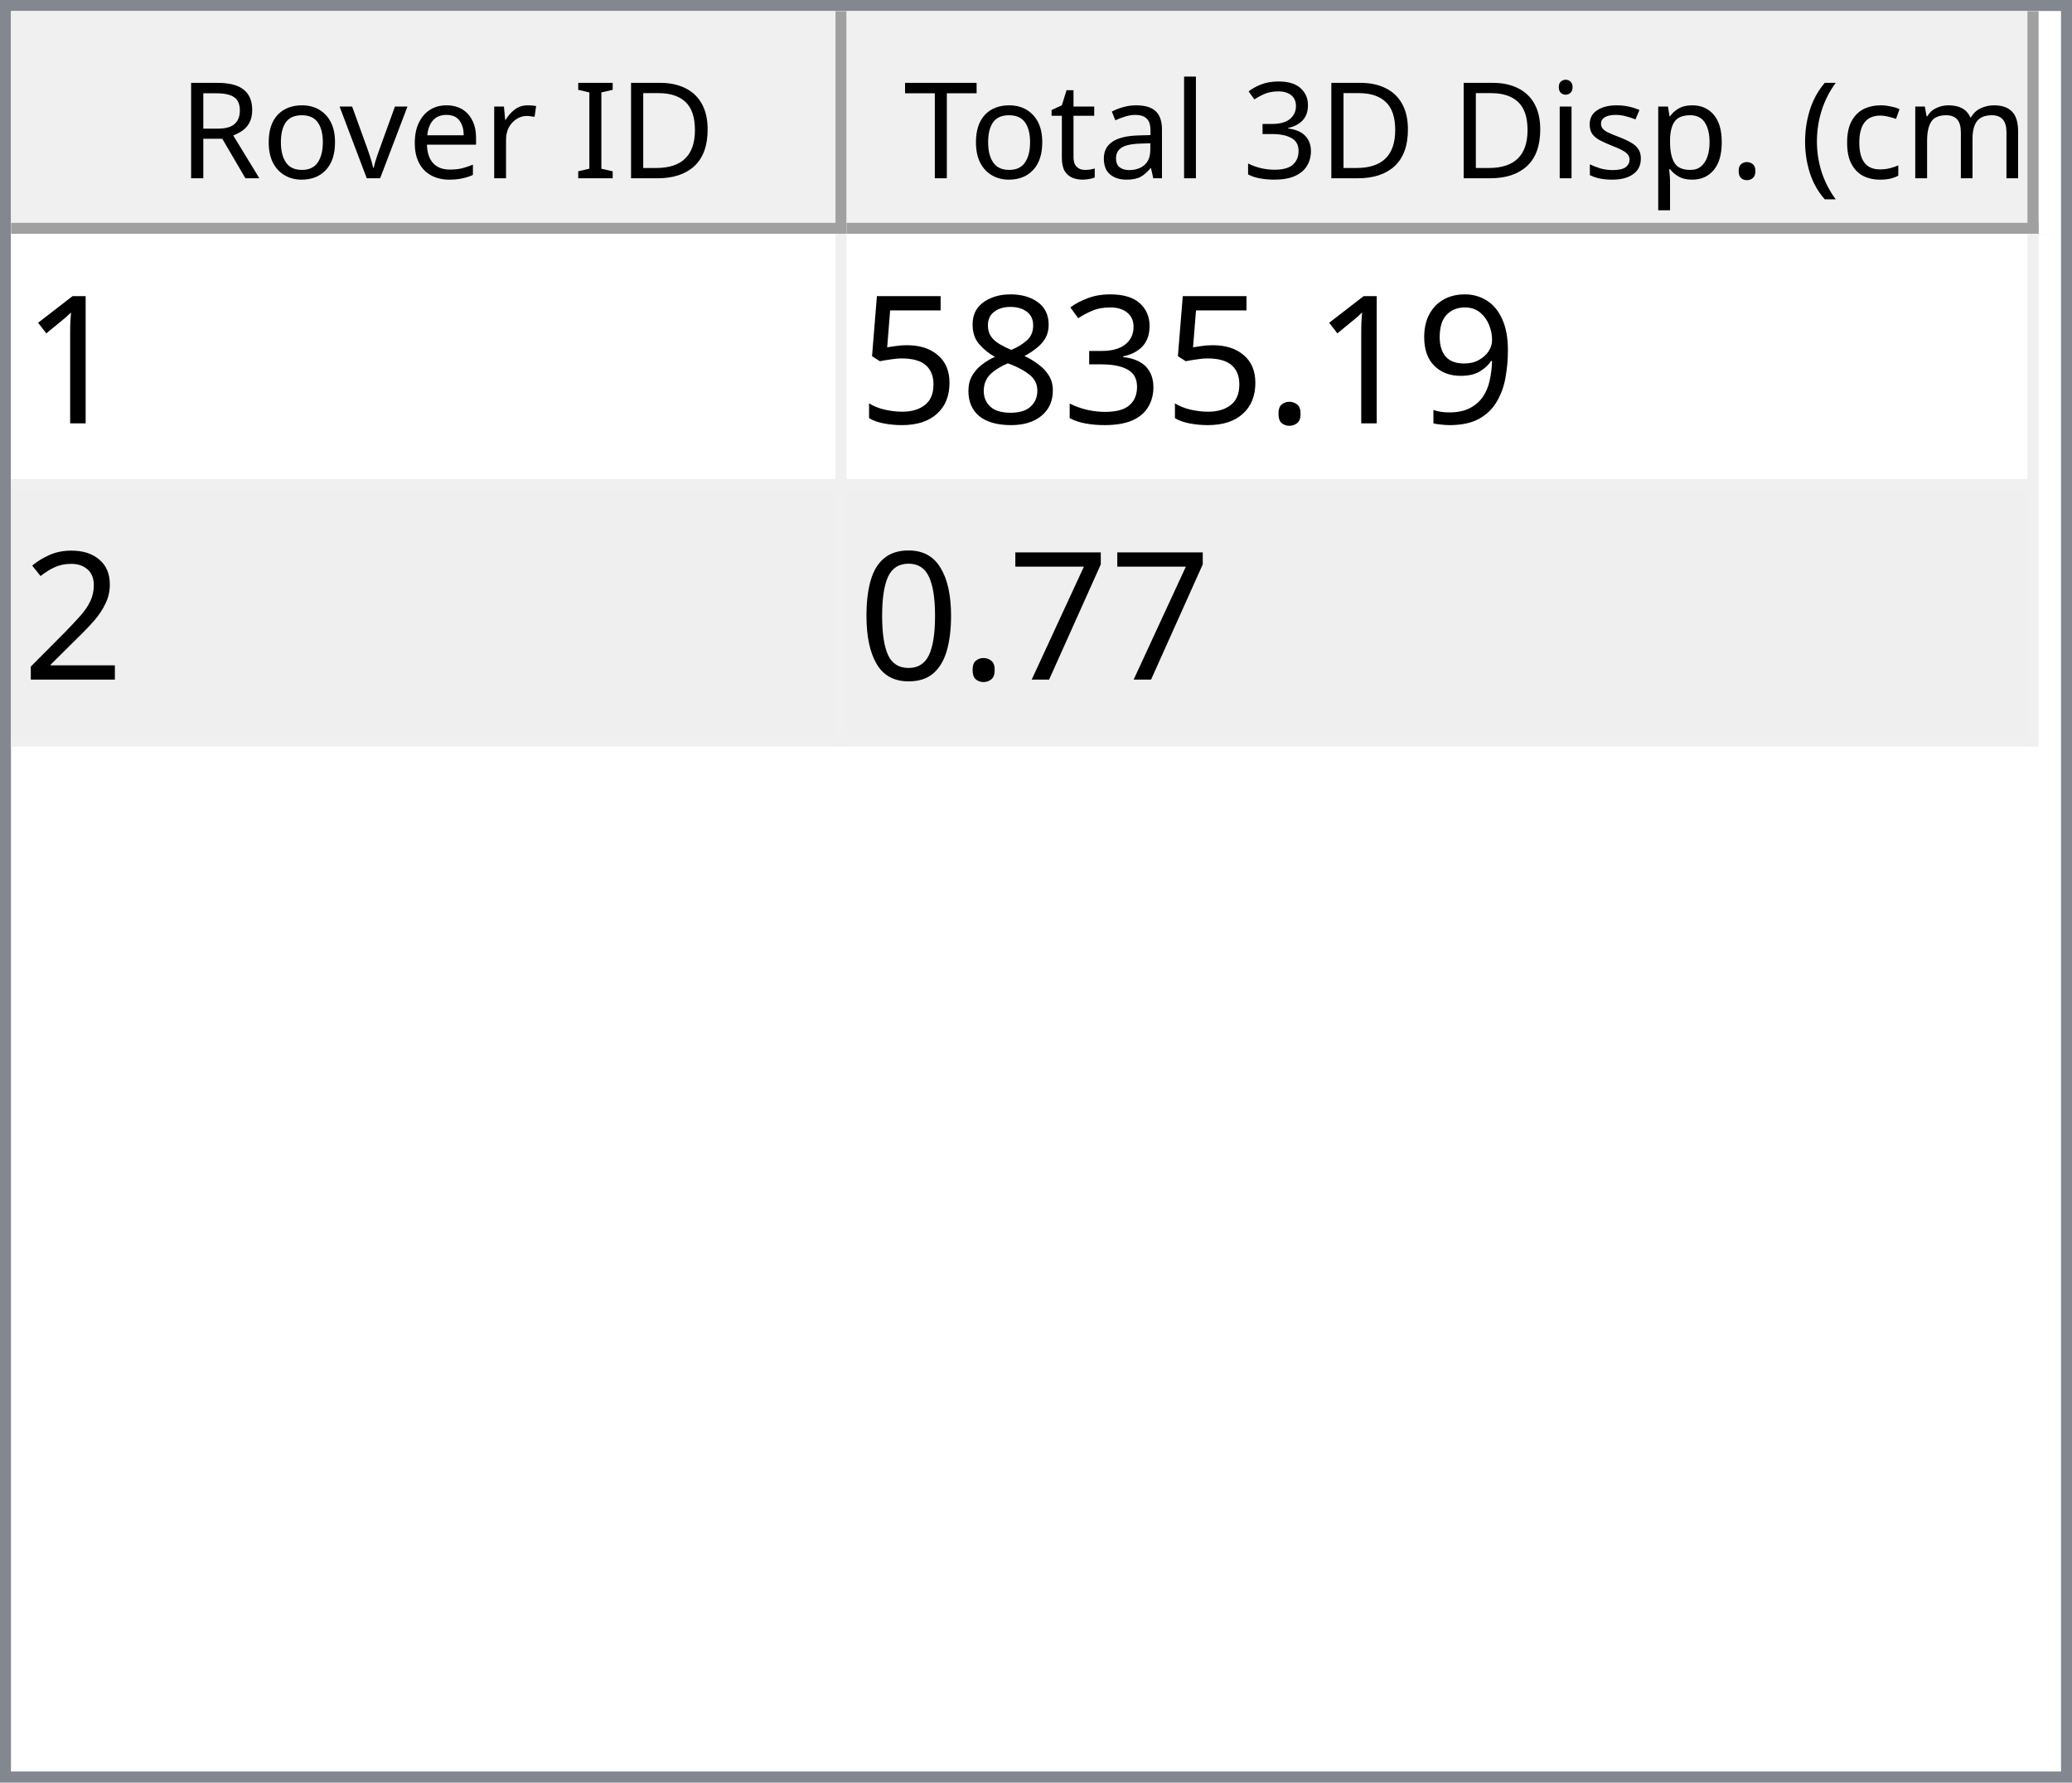
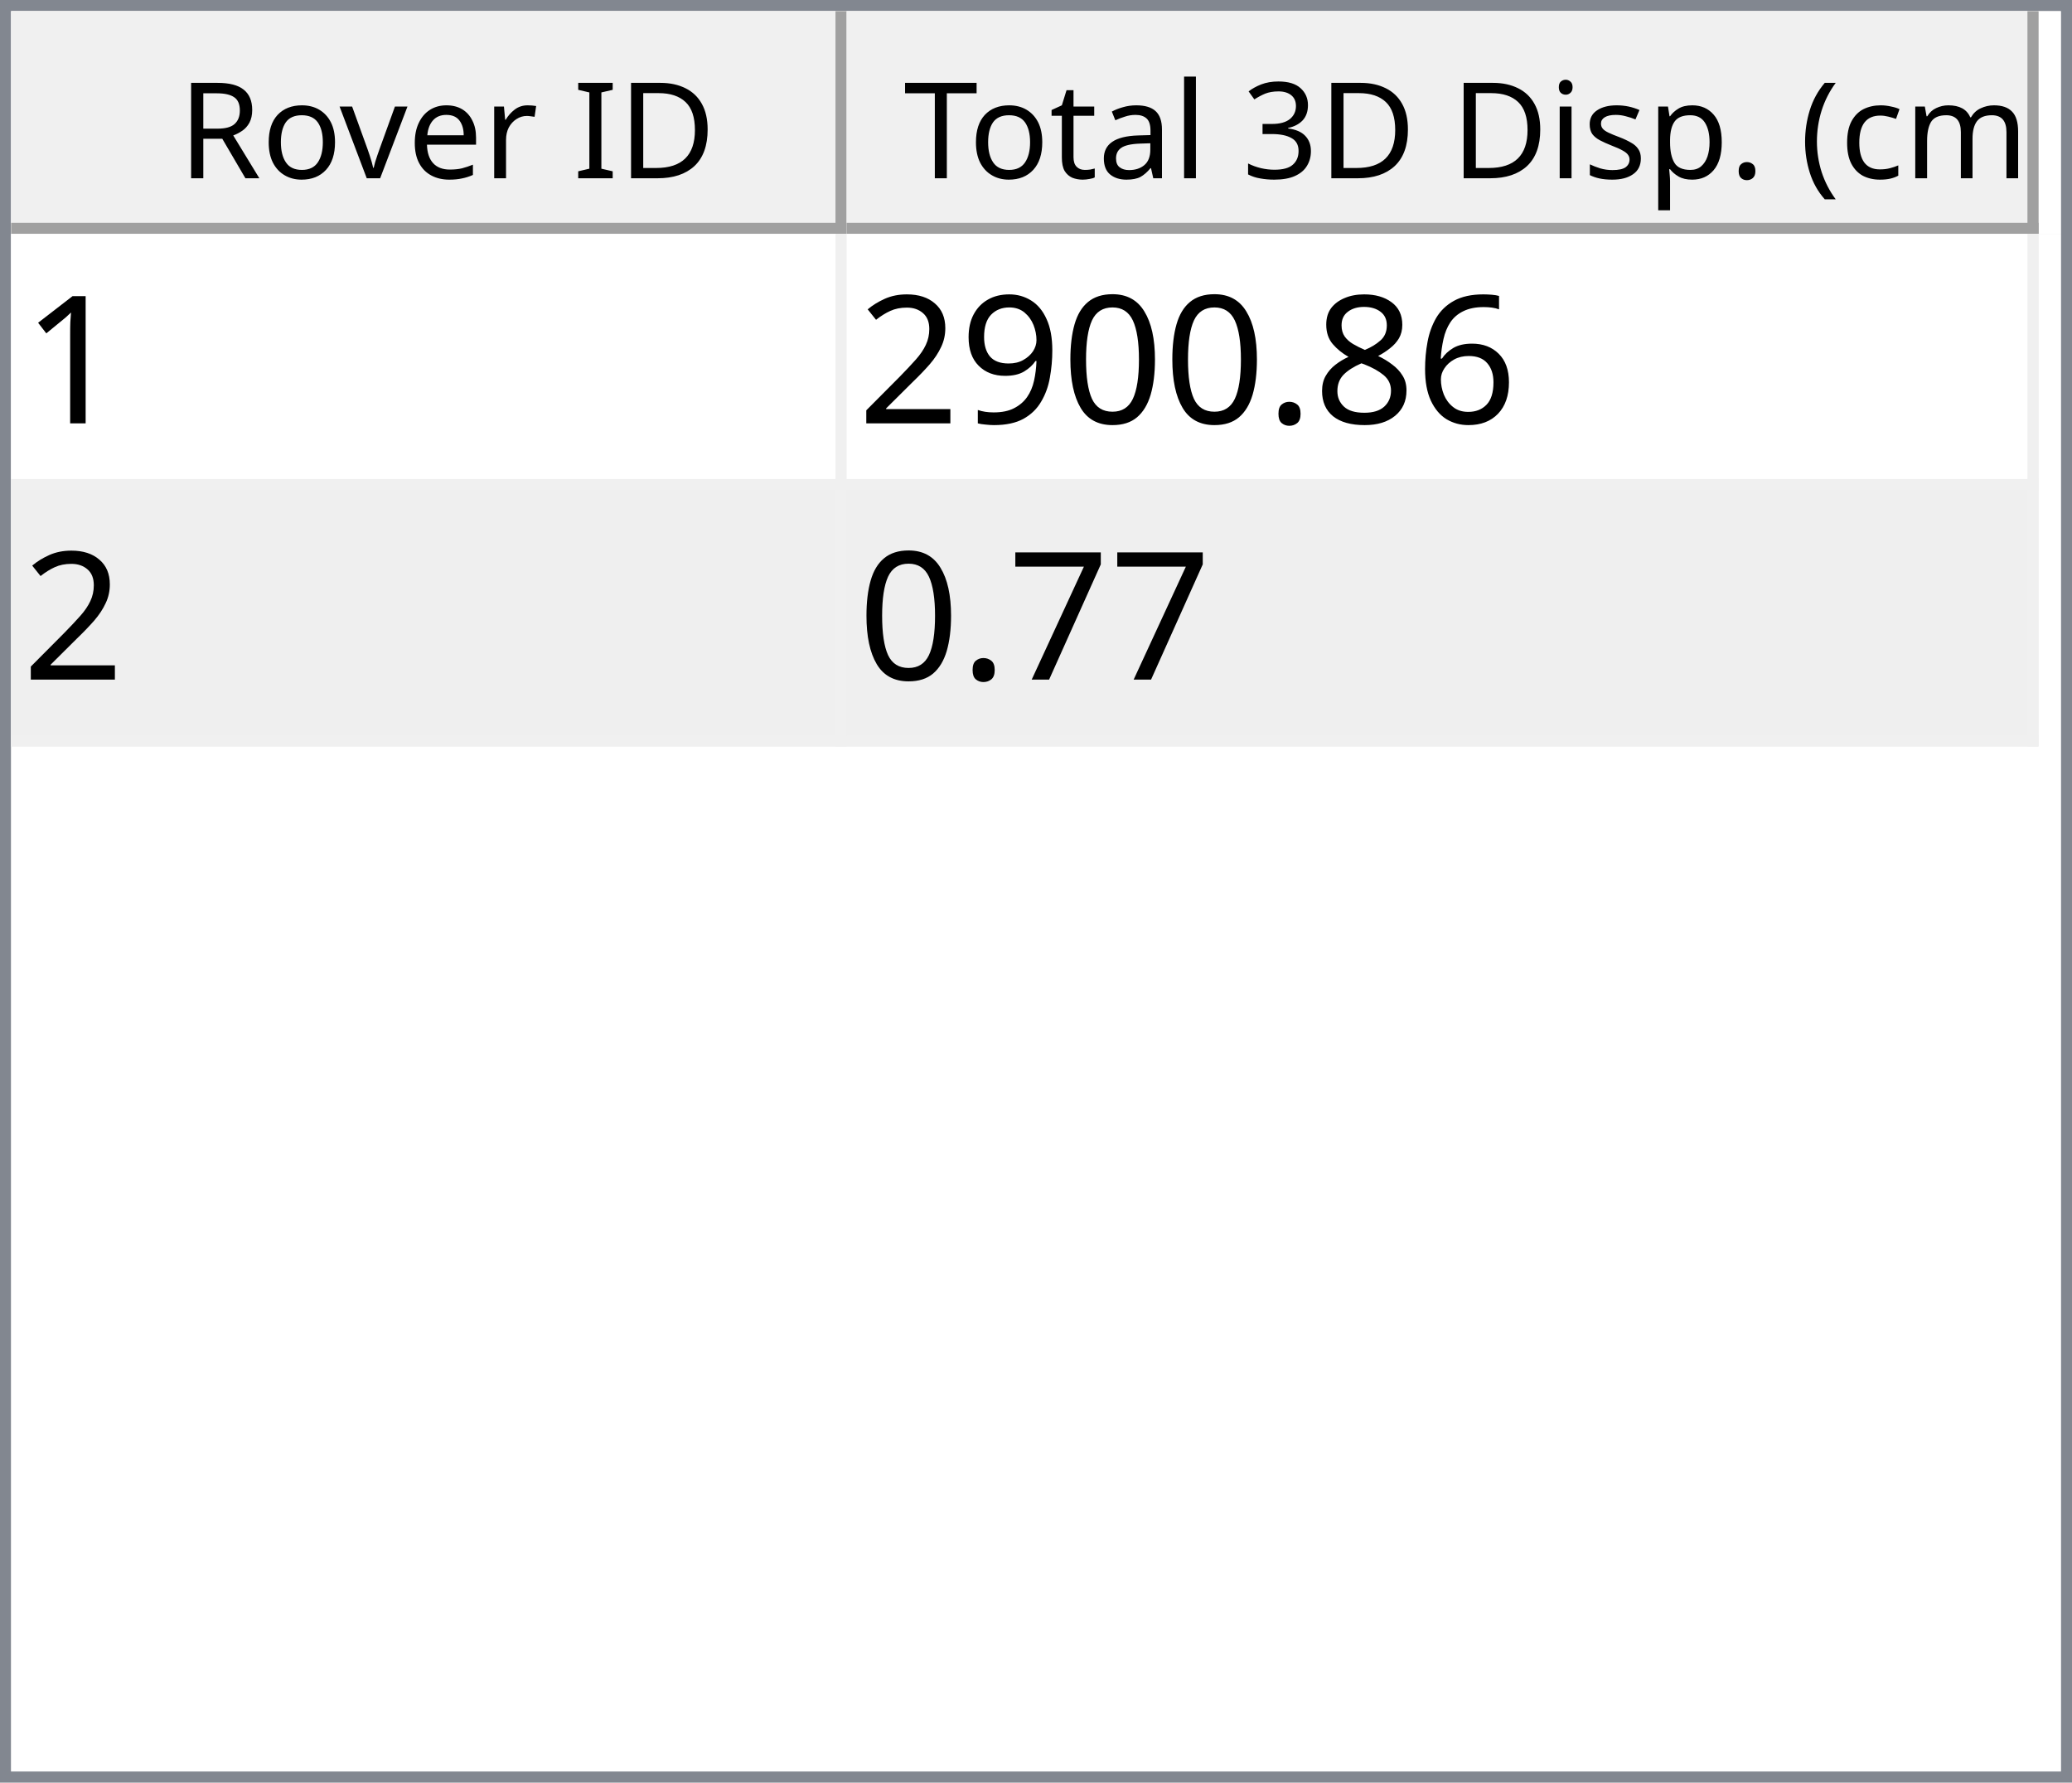
<svg xmlns="http://www.w3.org/2000/svg" style="fill-opacity:1; color-rendering:auto; color-interpolation:auto; text-rendering:auto; stroke:black; stroke-linecap:square; stroke-miterlimit:10; shape-rendering:auto; stroke-opacity:1; fill:black; stroke-dasharray:none; font-weight:normal; stroke-width:1; font-family:'Dialog'; font-style:normal; stroke-linejoin:miter; font-size:12px; stroke-dashoffset:0; image-rendering:auto;" width="186" height="160">
  <defs id="genericDefs" />
  <g>
    <defs id="defs1">
      <clipPath clipPathUnits="userSpaceOnUse" id="clipPath1">
        <path d="M0 0 L186 0 L186 160 L0 160 L0 0 Z" />
      </clipPath>
      <clipPath clipPathUnits="userSpaceOnUse" id="clipPath2">
        <path d="M0 0 L0 160 L186 160 L186 0 Z" />
      </clipPath>
      <clipPath clipPathUnits="userSpaceOnUse" id="clipPath3">
        <path d="M0 0 L0 20 L184 20 L184 0 Z" />
      </clipPath>
      <clipPath clipPathUnits="userSpaceOnUse" id="clipPath4">
        <path d="M0 0 L0 20 L75 20 L75 0 Z" />
      </clipPath>
      <clipPath clipPathUnits="userSpaceOnUse" id="clipPath5">
        <path d="M1 1 L1 19 L74 19 L74 1 Z" />
      </clipPath>
      <clipPath clipPathUnits="userSpaceOnUse" id="clipPath6">
        <path d="M0 0 L0 18 L73 18 L73 0 Z" />
      </clipPath>
      <clipPath clipPathUnits="userSpaceOnUse" id="clipPath7">
        <path d="M-0.5 -0.5 L-0.5 19.5 L74.5 19.5 L74.5 -0.5 Z" />
      </clipPath>
      <clipPath clipPathUnits="userSpaceOnUse" id="clipPath8">
        <path d="M0 0 L0 20 L107 20 L107 0 Z" />
      </clipPath>
      <clipPath clipPathUnits="userSpaceOnUse" id="clipPath9">
        <path d="M1 1 L1 19 L106 19 L106 1 Z" />
      </clipPath>
      <clipPath clipPathUnits="userSpaceOnUse" id="clipPath10">
        <path d="M0 0 L0 18 L105 18 L105 0 Z" />
      </clipPath>
      <clipPath clipPathUnits="userSpaceOnUse" id="clipPath11">
        <path d="M-0.5 -0.5 L-0.5 19.5 L106.5 19.5 L106.5 -0.5 Z" />
      </clipPath>
      <clipPath clipPathUnits="userSpaceOnUse" id="clipPath12">
        <path d="M0 0 L0 138 L184 138 L184 0 Z" />
      </clipPath>
      <clipPath clipPathUnits="userSpaceOnUse" id="clipPath13">
        <path d="M0 0 L0 46 L182 46 L182 0 Z" />
      </clipPath>
      <clipPath clipPathUnits="userSpaceOnUse" id="clipPath14">
        <path d="M-0.5 -0.5 L-0.5 45.5 L181.5 45.5 L181.5 -0.5 Z" />
      </clipPath>
      <clipPath clipPathUnits="userSpaceOnUse" id="clipPath15">
        <path d="M0 0 L0 22 L74 22 L74 0 Z" />
      </clipPath>
      <clipPath clipPathUnits="userSpaceOnUse" id="clipPath16">
        <path d="M0 0 L0 22 L106 22 L106 0 Z" />
      </clipPath>
      <font horiz-adv-x="64.551" id="font1">
        <font-face ascent="107.91" descent="25.098" units-per-em="100" style="font-style:normal; font-family:Segoe UI; font-weight:normal;" />
        <missing-glyph horiz-adv-x="64.551" d="M8.109 0 L8.109 68.266 L56.453 68.266 L56.453 0 L8.109 0 ZM15.328 7.234 L49.219 7.234 L49.219 61.031 L15.328 61.031 L15.328 7.234 Z" />
        <glyph unicode="D" horiz-adv-x="70.117" d="M9.188 0 L9.188 70.016 L28.516 70.016 Q65.531 70.016 65.531 35.891 Q65.531 19.672 55.25 9.836 Q44.969 0 27.734 0 L9.188 0 ZM17.391 62.594 L17.391 7.422 L27.828 7.422 Q41.609 7.422 49.273 14.797 Q56.938 22.172 56.938 35.688 Q56.938 62.594 28.328 62.594 L17.391 62.594 Z" />
        <glyph unicode="I" horiz-adv-x="26.611" d="M17.391 0 L9.188 0 L9.188 70.016 L17.391 70.016 L17.391 0 Z" />
        <glyph unicode=" " horiz-adv-x="27.393" d="" />
        <glyph unicode="r" horiz-adv-x="34.766" d="M34.188 41.891 Q32.078 43.5 28.125 43.5 Q23 43.5 19.555 38.672 Q16.109 33.844 16.109 25.484 L16.109 0 L8.109 0 L8.109 50 L16.109 50 L16.109 39.703 L16.312 39.703 Q18.016 44.969 21.531 47.922 Q25.047 50.875 29.391 50.875 Q32.516 50.875 34.188 50.203 L34.188 41.891 Z" />
        <glyph unicode="e" horiz-adv-x="52.295" d="M48.297 23 L12.984 23 Q13.188 14.656 17.484 10.109 Q21.781 5.562 29.297 5.562 Q37.75 5.562 44.828 11.141 L44.828 3.609 Q38.234 -1.172 27.391 -1.172 Q16.797 -1.172 10.742 5.641 Q4.688 12.453 4.688 24.812 Q4.688 36.469 11.305 43.82 Q17.922 51.172 27.734 51.172 Q37.547 51.172 42.922 44.828 Q48.297 38.484 48.297 27.203 L48.297 23 ZM40.094 29.781 Q40.047 36.719 36.75 40.578 Q33.453 44.438 27.594 44.438 Q21.922 44.438 17.969 40.383 Q14.016 36.328 13.094 29.781 L40.094 29.781 Z" />
        <glyph unicode="v" horiz-adv-x="47.9" d="M47.406 50 L27.484 0 L19.625 0 L0.688 50 L9.469 50 L22.172 13.672 Q23.578 9.672 23.922 6.688 L24.125 6.688 Q24.609 10.453 25.688 13.484 L38.969 50 L47.406 50 Z" />
        <glyph unicode="o" horiz-adv-x="58.594" d="M29 -1.172 Q17.922 -1.172 11.305 5.836 Q4.688 12.844 4.688 24.422 Q4.688 37.016 11.57 44.094 Q18.453 51.172 30.172 51.172 Q41.359 51.172 47.633 44.289 Q53.906 37.406 53.906 25.203 Q53.906 13.234 47.141 6.031 Q40.375 -1.172 29 -1.172 ZM29.594 44.438 Q21.875 44.438 17.383 39.188 Q12.891 33.938 12.891 24.703 Q12.891 15.828 17.43 10.695 Q21.969 5.562 29.594 5.562 Q37.359 5.562 41.531 10.594 Q45.703 15.625 45.703 24.906 Q45.703 34.281 41.531 39.359 Q37.359 44.438 29.594 44.438 Z" />
        <glyph unicode="R" horiz-adv-x="59.814" d="M59.375 0 L49.609 0 L37.891 19.625 Q36.281 22.359 34.766 24.289 Q33.25 26.219 31.664 27.438 Q30.078 28.656 28.25 29.219 Q26.422 29.781 24.125 29.781 L17.391 29.781 L17.391 0 L9.188 0 L9.188 70.016 L30.078 70.016 Q34.672 70.016 38.555 68.867 Q42.438 67.719 45.289 65.375 Q48.141 63.031 49.758 59.547 Q51.375 56.062 51.375 51.375 Q51.375 47.703 50.273 44.656 Q49.172 41.609 47.148 39.211 Q45.125 36.812 42.266 35.133 Q39.406 33.453 35.844 32.516 L35.844 32.328 Q37.594 31.547 38.891 30.547 Q40.188 29.547 41.359 28.18 Q42.531 26.812 43.68 25.078 Q44.828 23.344 46.234 21.047 L59.375 0 ZM17.391 62.594 L17.391 37.203 L28.516 37.203 Q31.594 37.203 34.203 38.133 Q36.812 39.062 38.719 40.797 Q40.625 42.531 41.703 45.047 Q42.781 47.562 42.781 50.688 Q42.781 56.297 39.141 59.445 Q35.5 62.594 28.609 62.594 L17.391 62.594 Z" />
        <glyph unicode=")" horiz-adv-x="30.176" d="M8.297 -15.922 L1.172 -15.922 Q16.406 2.344 16.406 26.812 Q16.406 51.469 1.078 70.016 L8.297 70.016 Q23.531 52.156 23.531 26.703 Q23.531 1.375 8.297 -15.922 Z" />
        <glyph unicode="m" horiz-adv-x="86.133" d="M79.109 0 L71.094 0 L71.094 28.719 Q71.094 37.016 68.531 40.727 Q65.969 44.438 59.906 44.438 Q54.781 44.438 51.195 39.75 Q47.609 35.062 47.609 28.516 L47.609 0 L39.594 0 L39.594 29.688 Q39.594 44.438 28.219 44.438 Q22.953 44.438 19.531 40.016 Q16.109 35.594 16.109 28.516 L16.109 0 L8.109 0 L8.109 50 L16.109 50 L16.109 42.094 L16.312 42.094 Q21.625 51.172 31.844 51.172 Q36.969 51.172 40.773 48.312 Q44.578 45.453 46 40.828 Q51.562 51.172 62.594 51.172 Q79.109 51.172 79.109 30.812 L79.109 0 Z" />
        <glyph unicode="c" horiz-adv-x="46.191" d="M42.188 2.297 Q36.422 -1.172 28.516 -1.172 Q17.828 -1.172 11.258 5.789 Q4.688 12.75 4.688 23.828 Q4.688 36.188 11.766 43.68 Q18.844 51.172 30.672 51.172 Q37.25 51.172 42.281 48.734 L42.281 40.531 Q36.719 44.438 30.375 44.438 Q22.703 44.438 17.797 38.945 Q12.891 33.453 12.891 24.516 Q12.891 15.719 17.508 10.641 Q22.125 5.562 29.891 5.562 Q36.422 5.562 42.188 9.906 L42.188 2.297 Z" />
        <glyph unicode="(" horiz-adv-x="30.176" d="M29.109 -15.922 L21.969 -15.922 Q6.844 1.375 6.844 26.703 Q6.844 52.156 21.969 70.016 L29.203 70.016 Q13.875 51.469 13.875 26.812 Q13.875 2.344 29.109 -15.922 Z" />
        <glyph unicode="." horiz-adv-x="21.68" d="M10.891 -1.078 Q8.641 -1.078 7.055 0.539 Q5.469 2.156 5.469 4.391 Q5.469 6.641 7.055 8.273 Q8.641 9.906 10.891 9.906 Q13.188 9.906 14.797 8.273 Q16.406 6.641 16.406 4.391 Q16.406 2.156 14.797 0.539 Q13.188 -1.078 10.891 -1.078 Z" />
        <glyph unicode="p" horiz-adv-x="58.789" d="M16.312 7.234 L16.109 7.234 L16.109 -23 L8.109 -23 L8.109 50 L16.109 50 L16.109 41.219 L16.312 41.219 Q22.219 51.172 33.594 51.172 Q43.266 51.172 48.688 44.461 Q54.109 37.75 54.109 26.469 Q54.109 13.922 48 6.375 Q41.891 -1.172 31.297 -1.172 Q21.578 -1.172 16.312 7.234 ZM16.109 27.391 L16.109 20.406 Q16.109 14.203 20.141 9.883 Q24.172 5.562 30.375 5.562 Q37.641 5.562 41.773 11.133 Q45.906 16.703 45.906 26.609 Q45.906 34.969 42.047 39.703 Q38.188 44.438 31.594 44.438 Q24.609 44.438 20.359 39.578 Q16.109 34.719 16.109 27.391 Z" />
        <glyph unicode="s" horiz-adv-x="42.432" d="M5.078 1.812 L5.078 10.406 Q11.625 5.562 19.484 5.562 Q30.031 5.562 30.031 12.594 Q30.031 14.594 29.125 15.992 Q28.219 17.391 26.68 18.461 Q25.141 19.531 23.07 20.383 Q21 21.234 18.609 22.172 Q15.281 23.484 12.766 24.828 Q10.25 26.172 8.57 27.859 Q6.891 29.547 6.031 31.695 Q5.172 33.844 5.172 36.719 Q5.172 40.234 6.789 42.945 Q8.406 45.656 11.086 47.484 Q13.766 49.312 17.211 50.242 Q20.656 51.172 24.312 51.172 Q30.812 51.172 35.938 48.922 L35.938 40.828 Q30.422 44.438 23.25 44.438 Q21 44.438 19.195 43.922 Q17.391 43.406 16.094 42.477 Q14.797 41.547 14.086 40.258 Q13.375 38.969 13.375 37.406 Q13.375 35.453 14.086 34.133 Q14.797 32.812 16.164 31.789 Q17.531 30.766 19.484 29.938 Q21.438 29.109 23.922 28.125 Q27.25 26.859 29.883 25.516 Q32.516 24.172 34.375 22.484 Q36.234 20.797 37.234 18.602 Q38.234 16.406 38.234 13.375 Q38.234 9.672 36.602 6.938 Q34.969 4.203 32.234 2.398 Q29.5 0.594 25.93 -0.289 Q22.359 -1.172 18.453 -1.172 Q10.75 -1.172 5.078 1.812 Z" />
        <glyph unicode="i" horiz-adv-x="24.219" d="M12.203 62.703 Q10.062 62.703 8.547 64.164 Q7.031 65.625 7.031 67.875 Q7.031 70.125 8.547 71.609 Q10.062 73.094 12.203 73.094 Q14.406 73.094 15.945 71.609 Q17.484 70.125 17.484 67.875 Q17.484 65.719 15.945 64.211 Q14.406 62.703 12.203 62.703 ZM16.109 0 L8.109 0 L8.109 50 L16.109 50 L16.109 0 Z" />
        <glyph unicode="3" horiz-adv-x="53.906" d="M46.531 19.828 Q46.531 15.094 44.75 11.211 Q42.969 7.328 39.719 4.57 Q36.469 1.812 31.93 0.297 Q27.391 -1.219 21.922 -1.219 Q11.922 -1.219 6 2.594 L6 11.188 Q13.094 5.609 22.219 5.609 Q25.875 5.609 28.828 6.539 Q31.781 7.469 33.906 9.227 Q36.031 10.984 37.18 13.477 Q38.328 15.969 38.328 19.094 Q38.328 32.812 18.797 32.812 L12.984 32.812 L12.984 39.594 L18.5 39.594 Q35.797 39.594 35.797 52.484 Q35.797 64.406 22.609 64.406 Q15.188 64.406 8.688 59.422 L8.688 67.188 Q15.375 71.188 24.609 71.188 Q29 71.188 32.57 69.969 Q36.141 68.75 38.68 66.555 Q41.219 64.359 42.609 61.281 Q44 58.203 44 54.5 Q44 40.672 30.031 36.719 L30.031 36.531 Q33.594 36.141 36.625 34.797 Q39.656 33.453 41.852 31.305 Q44.047 29.156 45.289 26.25 Q46.531 23.344 46.531 19.828 Z" />
        <glyph unicode="l" horiz-adv-x="24.219" d="M16.109 0 L8.109 0 L8.109 74.031 L16.109 74.031 L16.109 0 Z" />
        <glyph unicode="a" horiz-adv-x="50.879" d="M43.891 0 L35.891 0 L35.891 7.812 L35.688 7.812 Q30.469 -1.172 20.312 -1.172 Q12.844 -1.172 8.617 2.781 Q4.391 6.734 4.391 13.281 Q4.391 27.297 20.906 29.594 L35.891 31.688 Q35.891 44.438 25.594 44.438 Q16.547 44.438 9.281 38.281 L9.281 46.484 Q16.656 51.172 26.266 51.172 Q43.891 51.172 43.891 32.516 L43.891 0 ZM35.891 25.297 L23.828 23.641 Q18.266 22.859 15.43 20.875 Q12.594 18.891 12.594 13.875 Q12.594 10.203 15.211 7.883 Q17.828 5.562 22.172 5.562 Q28.125 5.562 32.008 9.742 Q35.891 13.922 35.891 20.312 L35.891 25.297 Z" />
        <glyph unicode="t" horiz-adv-x="33.887" d="M31.297 0.484 Q28.469 -1.078 23.828 -1.078 Q10.688 -1.078 10.688 13.578 L10.688 43.172 L2.094 43.172 L2.094 50 L10.688 50 L10.688 62.203 L18.703 64.797 L18.703 50 L31.297 50 L31.297 43.172 L18.703 43.172 L18.703 14.984 Q18.703 9.969 20.414 7.82 Q22.125 5.672 26.078 5.672 Q29.109 5.672 31.297 7.328 L31.297 0.484 Z" />
        <glyph unicode="T" horiz-adv-x="52.393" d="M50.594 62.594 L30.375 62.594 L30.375 0 L22.172 0 L22.172 62.594 L2 62.594 L2 70.016 L50.594 70.016 L50.594 62.594 Z" />
      </font>
      <font horiz-adv-x="75.0" id="font2">
        <font-face ascent="100.537" descent="21.973" units-per-em="100" style="font-style:normal; font-family:sans-serif; font-weight:normal;" />
        <missing-glyph horiz-adv-x="75.0" d="M12.5 0 L12.5 62.5 L62.5 62.5 L62.5 0 L12.5 0 ZM14.062 1.562 L60.938 1.562 L60.938 60.938 L14.062 60.938 L14.062 1.562 Z" />
        <glyph unicode="1" horiz-adv-x="55.615" d="M37.25 0 L28.469 0 L28.469 56 Q25.297 52.984 20.141 49.953 Q14.984 46.922 10.891 45.406 L10.891 53.906 Q18.266 57.375 23.781 62.305 Q29.297 67.234 31.594 71.875 L37.25 71.875 L37.25 0 Z" />
+         <glyph unicode="6" horiz-adv-x="55.615" d="M49.75 54.047 L41.016 53.375 Q39.844 58.547 37.703 60.891 Q34.125 64.656 28.906 64.656 Q24.703 64.656 21.531 62.312 Q17.391 59.281 14.992 53.469 Q12.594 47.656 12.5 36.922 Q15.672 41.75 20.266 44.094 Q24.859 46.438 29.891 46.438 Q38.672 46.438 44.852 39.969 Q51.031 33.5 51.031 23.25 Q51.031 16.5 48.125 10.719 Q45.219 4.938 40.141 1.859 Q35.062 -1.219 28.609 -1.219 Q17.625 -1.219 10.695 6.859 Q3.766 14.938 3.766 33.5 Q3.766 54.25 11.422 63.672 Q18.109 71.875 29.438 71.875 Q37.891 71.875 43.289 67.141 Q48.688 62.406 49.75 54.047 ZM13.875 23.188 Q13.875 18.656 15.797 14.508 Q17.719 10.359 21.188 8.18 Q24.656 6 28.469 6 Q34.031 6 38.039 10.492 Q42.047 14.984 42.047 22.703 Q42.047 30.125 38.086 34.398 Q34.125 38.672 28.125 38.672 Q22.172 38.672 18.023 34.398 Q13.875 30.125 13.875 23.188 Z" />
+         <glyph unicode="8" horiz-adv-x="55.615" d="M17.672 38.812 Q12.203 40.828 9.57 44.539 Q6.938 48.25 6.938 53.422 Q6.938 61.234 12.555 66.555 Q18.172 71.875 27.484 71.875 Q36.859 71.875 42.578 66.43 Q48.297 60.984 48.297 53.172 Q48.297 48.188 45.68 44.508 Q43.062 40.828 37.75 38.812 Q44.344 36.672 47.781 31.883 Q51.219 27.094 51.219 20.453 Q51.219 11.281 44.727 5.031 Q38.234 -1.219 27.641 -1.219 Q17.047 -1.219 10.547 5.055 Q4.047 11.328 4.047 20.703 Q4.047 27.688 7.594 32.398 Q11.141 37.109 17.672 38.812 ZM15.922 53.719 Q15.922 48.641 19.195 45.414 Q22.469 42.188 27.688 42.188 Q32.766 42.188 36.016 45.383 Q39.266 48.578 39.266 53.219 Q39.266 58.062 35.914 61.359 Q32.562 64.656 27.594 64.656 Q22.562 64.656 19.242 61.43 Q15.922 58.203 15.922 53.719 ZM13.094 20.656 Q13.094 16.891 14.875 13.375 Q16.656 9.859 20.172 7.93 Q23.688 6 27.734 6 Q34.031 6 38.133 10.055 Q42.234 14.109 42.234 20.359 Q42.234 26.703 38.016 30.859 Q33.797 35.016 27.438 35.016 Q21.234 35.016 17.164 30.914 Q13.094 26.812 13.094 20.656 Z" />
+         <glyph unicode="." horiz-adv-x="27.783" d="M9.078 0 L9.078 10.016 L19.094 10.016 L19.094 0 L9.078 0 Z" />
+         <glyph unicode="0" horiz-adv-x="55.615" d="M4.156 35.297 Q4.156 48 6.766 55.742 Q9.375 63.484 14.523 67.68 Q19.672 71.875 27.484 71.875 Q33.25 71.875 37.594 69.555 Q41.938 67.234 44.773 62.867 Q47.609 58.5 49.219 52.227 Q50.828 45.953 50.828 35.297 Q50.828 22.703 48.242 14.969 Q45.656 7.234 40.508 3.008 Q35.359 -1.219 27.484 -1.219 Q17.141 -1.219 11.234 6.203 Q4.156 15.141 4.156 35.297 ZM13.188 35.297 Q13.188 17.672 17.312 11.836 Q21.438 6 27.484 6 Q33.547 6 37.672 11.859 Q41.797 17.719 41.797 35.297 Q41.797 52.984 37.672 58.789 Q33.547 64.594 27.391 64.594 Q21.344 64.594 17.719 59.469 Q13.188 52.938 13.188 35.297 Z" />
        <glyph unicode="9" horiz-adv-x="55.615" d="M5.469 16.547 L13.922 17.328 Q14.984 11.375 18.016 8.688 Q21.047 6 25.781 6 Q29.828 6 32.883 7.859 Q35.938 9.719 37.891 12.82 Q39.844 15.922 41.164 21.195 Q42.484 26.469 42.484 31.938 Q42.484 32.516 42.438 33.688 Q39.797 29.5 35.234 26.883 Q30.672 24.266 25.344 24.266 Q16.453 24.266 10.305 30.711 Q4.156 37.156 4.156 47.703 Q4.156 58.594 10.578 65.234 Q17 71.875 26.656 71.875 Q33.641 71.875 39.43 68.117 Q45.219 64.359 48.219 57.398 Q51.219 50.438 51.219 37.25 Q51.219 23.531 48.242 15.406 Q45.266 7.281 39.383 3.031 Q33.5 -1.219 25.594 -1.219 Q17.188 -1.219 11.867 3.445 Q6.547 8.109 5.469 16.547 ZM41.453 48.141 Q41.453 55.719 37.43 60.156 Q33.406 64.594 27.734 64.594 Q21.875 64.594 17.531 59.812 Q13.188 55.031 13.188 47.406 Q13.188 40.578 17.312 36.305 Q21.438 32.031 27.484 32.031 Q33.594 32.031 37.523 36.305 Q41.453 40.578 41.453 48.141 Z" />
-         <glyph unicode="." horiz-adv-x="27.783" d="M9.078 0 L9.078 10.016 L19.094 10.016 L19.094 0 L9.078 0 Z" />
-         <glyph unicode="3" horiz-adv-x="55.615" d="M4.203 18.891 L12.984 20.062 Q14.5 12.594 18.141 9.297 Q21.781 6 27 6 Q33.203 6 37.477 10.297 Q41.75 14.594 41.75 20.953 Q41.75 27 37.797 30.93 Q33.844 34.859 27.734 34.859 Q25.25 34.859 21.531 33.891 L22.516 41.609 Q23.391 41.5 23.922 41.5 Q29.547 41.5 34.039 44.43 Q38.531 47.359 38.531 53.469 Q38.531 58.297 35.258 61.477 Q31.984 64.656 26.812 64.656 Q21.688 64.656 18.266 61.43 Q14.844 58.203 13.875 51.766 L5.078 53.328 Q6.688 62.156 12.398 67.016 Q18.109 71.875 26.609 71.875 Q32.469 71.875 37.398 69.359 Q42.328 66.844 44.945 62.5 Q47.562 58.156 47.562 53.266 Q47.562 48.641 45.07 44.828 Q42.578 41.016 37.703 38.766 Q44.047 37.312 47.562 32.695 Q51.078 28.078 51.078 21.141 Q51.078 11.766 44.242 5.25 Q37.406 -1.266 26.953 -1.266 Q17.531 -1.266 11.305 4.352 Q5.078 9.969 4.203 18.891 Z" />
-         <glyph unicode="8" horiz-adv-x="55.615" d="M17.672 38.812 Q12.203 40.828 9.57 44.539 Q6.938 48.25 6.938 53.422 Q6.938 61.234 12.555 66.555 Q18.172 71.875 27.484 71.875 Q36.859 71.875 42.578 66.43 Q48.297 60.984 48.297 53.172 Q48.297 48.188 45.68 44.508 Q43.062 40.828 37.75 38.812 Q44.344 36.672 47.781 31.883 Q51.219 27.094 51.219 20.453 Q51.219 11.281 44.727 5.031 Q38.234 -1.219 27.641 -1.219 Q17.047 -1.219 10.547 5.055 Q4.047 11.328 4.047 20.703 Q4.047 27.688 7.594 32.398 Q11.141 37.109 17.672 38.812 ZM15.922 53.719 Q15.922 48.641 19.195 45.414 Q22.469 42.188 27.688 42.188 Q32.766 42.188 36.016 45.383 Q39.266 48.578 39.266 53.219 Q39.266 58.062 35.914 61.359 Q32.562 64.656 27.594 64.656 Q22.562 64.656 19.242 61.43 Q15.922 58.203 15.922 53.719 ZM13.094 20.656 Q13.094 16.891 14.875 13.375 Q16.656 9.859 20.172 7.93 Q23.688 6 27.734 6 Q34.031 6 38.133 10.055 Q42.234 14.109 42.234 20.359 Q42.234 26.703 38.016 30.859 Q33.797 35.016 27.438 35.016 Q21.234 35.016 17.164 30.914 Q13.094 26.812 13.094 20.656 Z" />
-         <glyph unicode="5" horiz-adv-x="55.615" d="M4.156 18.75 L13.375 19.531 Q14.406 12.797 18.141 9.398 Q21.875 6 27.156 6 Q33.5 6 37.891 10.789 Q42.281 15.578 42.281 23.484 Q42.281 31 38.062 35.352 Q33.844 39.703 27 39.703 Q22.75 39.703 19.336 37.773 Q15.922 35.844 13.969 32.766 L5.719 33.844 L12.641 70.609 L48.25 70.609 L48.25 62.203 L19.672 62.203 L15.828 42.969 Q22.266 47.469 29.344 47.469 Q38.719 47.469 45.164 40.969 Q51.609 34.469 51.609 24.266 Q51.609 14.547 45.953 7.469 Q39.062 -1.219 27.156 -1.219 Q17.391 -1.219 11.211 4.25 Q5.031 9.719 4.156 18.75 Z" />
        <glyph unicode="2" horiz-adv-x="55.615" d="M50.344 8.453 L50.344 0 L3.031 0 Q2.938 3.172 4.047 6.109 Q5.859 10.938 9.836 15.625 Q13.812 20.312 21.344 26.469 Q33.016 36.031 37.117 41.625 Q41.219 47.219 41.219 52.203 Q41.219 57.422 37.477 61.008 Q33.734 64.594 27.734 64.594 Q21.391 64.594 17.578 60.789 Q13.766 56.984 13.719 50.25 L4.688 51.172 Q5.609 61.281 11.664 66.578 Q17.719 71.875 27.938 71.875 Q38.234 71.875 44.242 66.164 Q50.25 60.453 50.25 52 Q50.25 47.703 48.492 43.555 Q46.734 39.406 42.656 34.812 Q38.578 30.219 29.109 22.219 Q21.188 15.578 18.945 13.211 Q16.703 10.844 15.234 8.453 L50.344 8.453 Z" />
        <glyph unicode="7" horiz-adv-x="55.615" d="M4.734 62.203 L4.734 70.656 L51.078 70.656 L51.078 63.812 Q44.234 56.547 37.523 44.484 Q30.812 32.422 27.156 19.672 Q24.516 10.688 23.781 0 L14.75 0 Q14.891 8.453 18.062 20.414 Q21.234 32.375 27.172 43.484 Q33.109 54.594 39.797 62.203 L4.734 62.203 Z" />
-         <glyph unicode="0" horiz-adv-x="55.615" d="M4.156 35.297 Q4.156 48 6.766 55.742 Q9.375 63.484 14.523 67.68 Q19.672 71.875 27.484 71.875 Q33.25 71.875 37.594 69.555 Q41.938 67.234 44.773 62.867 Q47.609 58.5 49.219 52.227 Q50.828 45.953 50.828 35.297 Q50.828 22.703 48.242 14.969 Q45.656 7.234 40.508 3.008 Q35.359 -1.219 27.484 -1.219 Q17.141 -1.219 11.234 6.203 Q4.156 15.141 4.156 35.297 ZM13.188 35.297 Q13.188 17.672 17.312 11.836 Q21.438 6 27.484 6 Q33.547 6 37.672 11.859 Q41.797 17.719 41.797 35.297 Q41.797 52.984 37.672 58.789 Q33.547 64.594 27.391 64.594 Q21.344 64.594 17.719 59.469 Q13.188 52.938 13.188 35.297 Z" />
      </font>
    </defs>
    <g style="fill:white; stroke:white;">
      <rect x="0" y="0" width="186" style="clip-path:url(#clipPath1); stroke:none;" height="160" />
    </g>
    <g style="fill:white; text-rendering:optimizeSpeed; color-rendering:optimizeSpeed; image-rendering:optimizeSpeed; shape-rendering:crispEdges; stroke:white; color-interpolation:sRGB;">
      <rect x="0" width="186" height="160" y="0" style="stroke:none;" />
      <path style="stroke:none;" d="M0 160 L186 160 L186 0 L0 0 Z" />
    </g>
    <g style="fill:rgb(240,240,240); font-family:'Segoe UI'; stroke:rgb(240,240,240);">
      <rect x="0" y="0" width="186" style="clip-path:url(#clipPath2); stroke:none;" height="160" />
    </g>
    <g style="fill:rgb(130,135,144); font-family:'Segoe UI'; stroke:rgb(130,135,144);">
      <path d="M0 0 L186 0 L186 160 L0 160 L0 0 ZM1 1 L185 1 L185 159 L1 159 L1 1 Z" style="fill-rule:evenodd; clip-path:url(#clipPath2); stroke:none;" />
    </g>
    <g style="fill:white; font-family:'Segoe UI'; stroke:white;" transform="translate(1,1)">
      <rect x="0" y="0" width="184" style="clip-path:url(#clipPath3); stroke:none;" height="20" />
    </g>
    <g style="fill:rgb(240,240,240); font-family:'Segoe UI'; stroke:rgb(240,240,240);" transform="translate(1,1)">
      <rect x="0" y="0" width="75" style="clip-path:url(#clipPath4); stroke:none;" height="20" />
    </g>
    <g style="font-family:'Segoe UI';" transform="translate(2,2)">
      <text x="14" xml:space="preserve" y="14" style="clip-path:url(#clipPath6); stroke:none;">Rover ID</text>
    </g>
    <g style="fill:rgb(160,160,160); font-family:'Segoe UI'; stroke:rgb(160,160,160); stroke-linejoin:bevel;" transform="translate(1.5,1.5)">
      <line x1="74" x2="74" y1="0" style="fill:none; clip-path:url(#clipPath7);" y2="19" />
    </g>
    <g style="fill:rgb(160,160,160); font-family:'Segoe UI'; stroke:rgb(160,160,160); stroke-linejoin:bevel;" transform="matrix(1,0,0,1,1,1) translate(0.5,0.5)">
      <line x1="0" x2="74" y1="19" style="fill:none; clip-path:url(#clipPath7);" y2="19" />
    </g>
    <g style="fill:rgb(240,240,240); font-family:'Segoe UI'; stroke:rgb(240,240,240);" transform="translate(76,1)">
      <rect x="0" y="0" width="107" style="clip-path:url(#clipPath8); stroke:none;" height="20" />
    </g>
    <g style="font-family:'Segoe UI';" transform="translate(77,2)">
      <text x="1" xml:space="preserve" y="14" style="clip-path:url(#clipPath10); stroke:none;"> Total 3D Disp. (cm)</text>
    </g>
    <g style="fill:rgb(160,160,160); font-family:'Segoe UI'; stroke:rgb(160,160,160); stroke-linejoin:bevel;" transform="translate(76.5,1.5)">
      <line x1="106" x2="106" y1="0" style="fill:none; clip-path:url(#clipPath11);" y2="19" />
    </g>
    <g style="fill:rgb(160,160,160); font-family:'Segoe UI'; stroke:rgb(160,160,160); stroke-linejoin:bevel;" transform="matrix(1,0,0,1,76,1) translate(0.5,0.5)">
      <line x1="0" x2="106" y1="19" style="fill:none; clip-path:url(#clipPath11);" y2="19" />
    </g>
    <g style="fill:white; font-family:'Segoe UI'; stroke:white;" transform="translate(1,21)">
      <rect x="0" y="0" width="184" style="clip-path:url(#clipPath12); stroke:none;" height="138" />
    </g>
    <g style="fill:rgb(240,240,240); font-size:16px; font-family:sans-serif; stroke:rgb(240,240,240);" transform="translate(1,21)">
      <rect x="0" y="0" width="182" style="clip-path:url(#clipPath13); stroke:none;" height="46" />
      <line transform="translate(0.5,0.5)" x1="0" x2="181" y1="22" style="clip-path:url(#clipPath14); fill:none; stroke-linejoin:bevel;" y2="22" />
    </g>
    <g transform="matrix(1,0,0,1,1,21) translate(0.5,0.5)" style="fill:rgb(240,240,240); font-size:16px; font-family:sans-serif; stroke:rgb(240,240,240); stroke-linejoin:bevel;">
      <line x1="0" x2="181" y1="45" style="fill:none; clip-path:url(#clipPath14);" y2="45" />
    </g>
    <g transform="matrix(1,0,0,1,1,21) translate(0.5,0.5)" style="fill:rgb(240,240,240); font-size:16px; font-family:sans-serif; stroke:rgb(240,240,240); stroke-linejoin:bevel;">
      <line x1="74" x2="74" y1="0" style="fill:none; clip-path:url(#clipPath14);" y2="45" />
    </g>
    <g transform="matrix(1,0,0,1,1,21) translate(0.5,0.5)" style="fill:rgb(240,240,240); font-size:16px; font-family:sans-serif; stroke:rgb(240,240,240); stroke-linejoin:bevel;">
      <line x1="181" x2="181" y1="0" style="fill:none; clip-path:url(#clipPath14);" y2="45" />
    </g>
    <g style="fill:white; font-size:16px; font-family:sans-serif; stroke:white;" transform="matrix(1,0,0,1,1,21)">
      <rect x="0" y="0" width="74" style="clip-path:url(#clipPath15); stroke:none;" height="22" />
      <text x="1" y="17" style="fill:black; clip-path:url(#clipPath15); stroke:none;" xml:space="preserve">1</text>
    </g>
    <g style="fill:white; font-size:16px; font-family:sans-serif; stroke:white;" transform="matrix(1,0,0,1,1,21) translate(75,0)">
      <rect x="0" y="0" width="106" style="clip-path:url(#clipPath16); stroke:none;" height="22" />
-       <text x="1" y="17" style="fill:black; clip-path:url(#clipPath16); stroke:none;" xml:space="preserve">5835.19</text>
+       <text x="1" y="17" style="fill:black; clip-path:url(#clipPath16); stroke:none;" xml:space="preserve">2900.86</text>
    </g>
    <g style="fill:rgb(239,239,239); font-size:16px; font-family:sans-serif; stroke:rgb(239,239,239);" transform="matrix(1,0,0,1,1,21) translate(0,23)">
      <rect x="0" y="0" width="74" style="clip-path:url(#clipPath15); stroke:none;" height="22" />
      <text x="1" y="17" style="fill:black; clip-path:url(#clipPath15); stroke:none;" xml:space="preserve">2</text>
    </g>
    <g style="fill:rgb(239,239,239); font-size:16px; font-family:sans-serif; stroke:rgb(239,239,239);" transform="matrix(1,0,0,1,1,21) translate(75,23)">
      <rect x="0" y="0" width="106" style="clip-path:url(#clipPath16); stroke:none;" height="22" />
      <text x="1" y="17" style="fill:black; clip-path:url(#clipPath16); stroke:none;" xml:space="preserve">0.77</text>
    </g>
  </g>
</svg>
